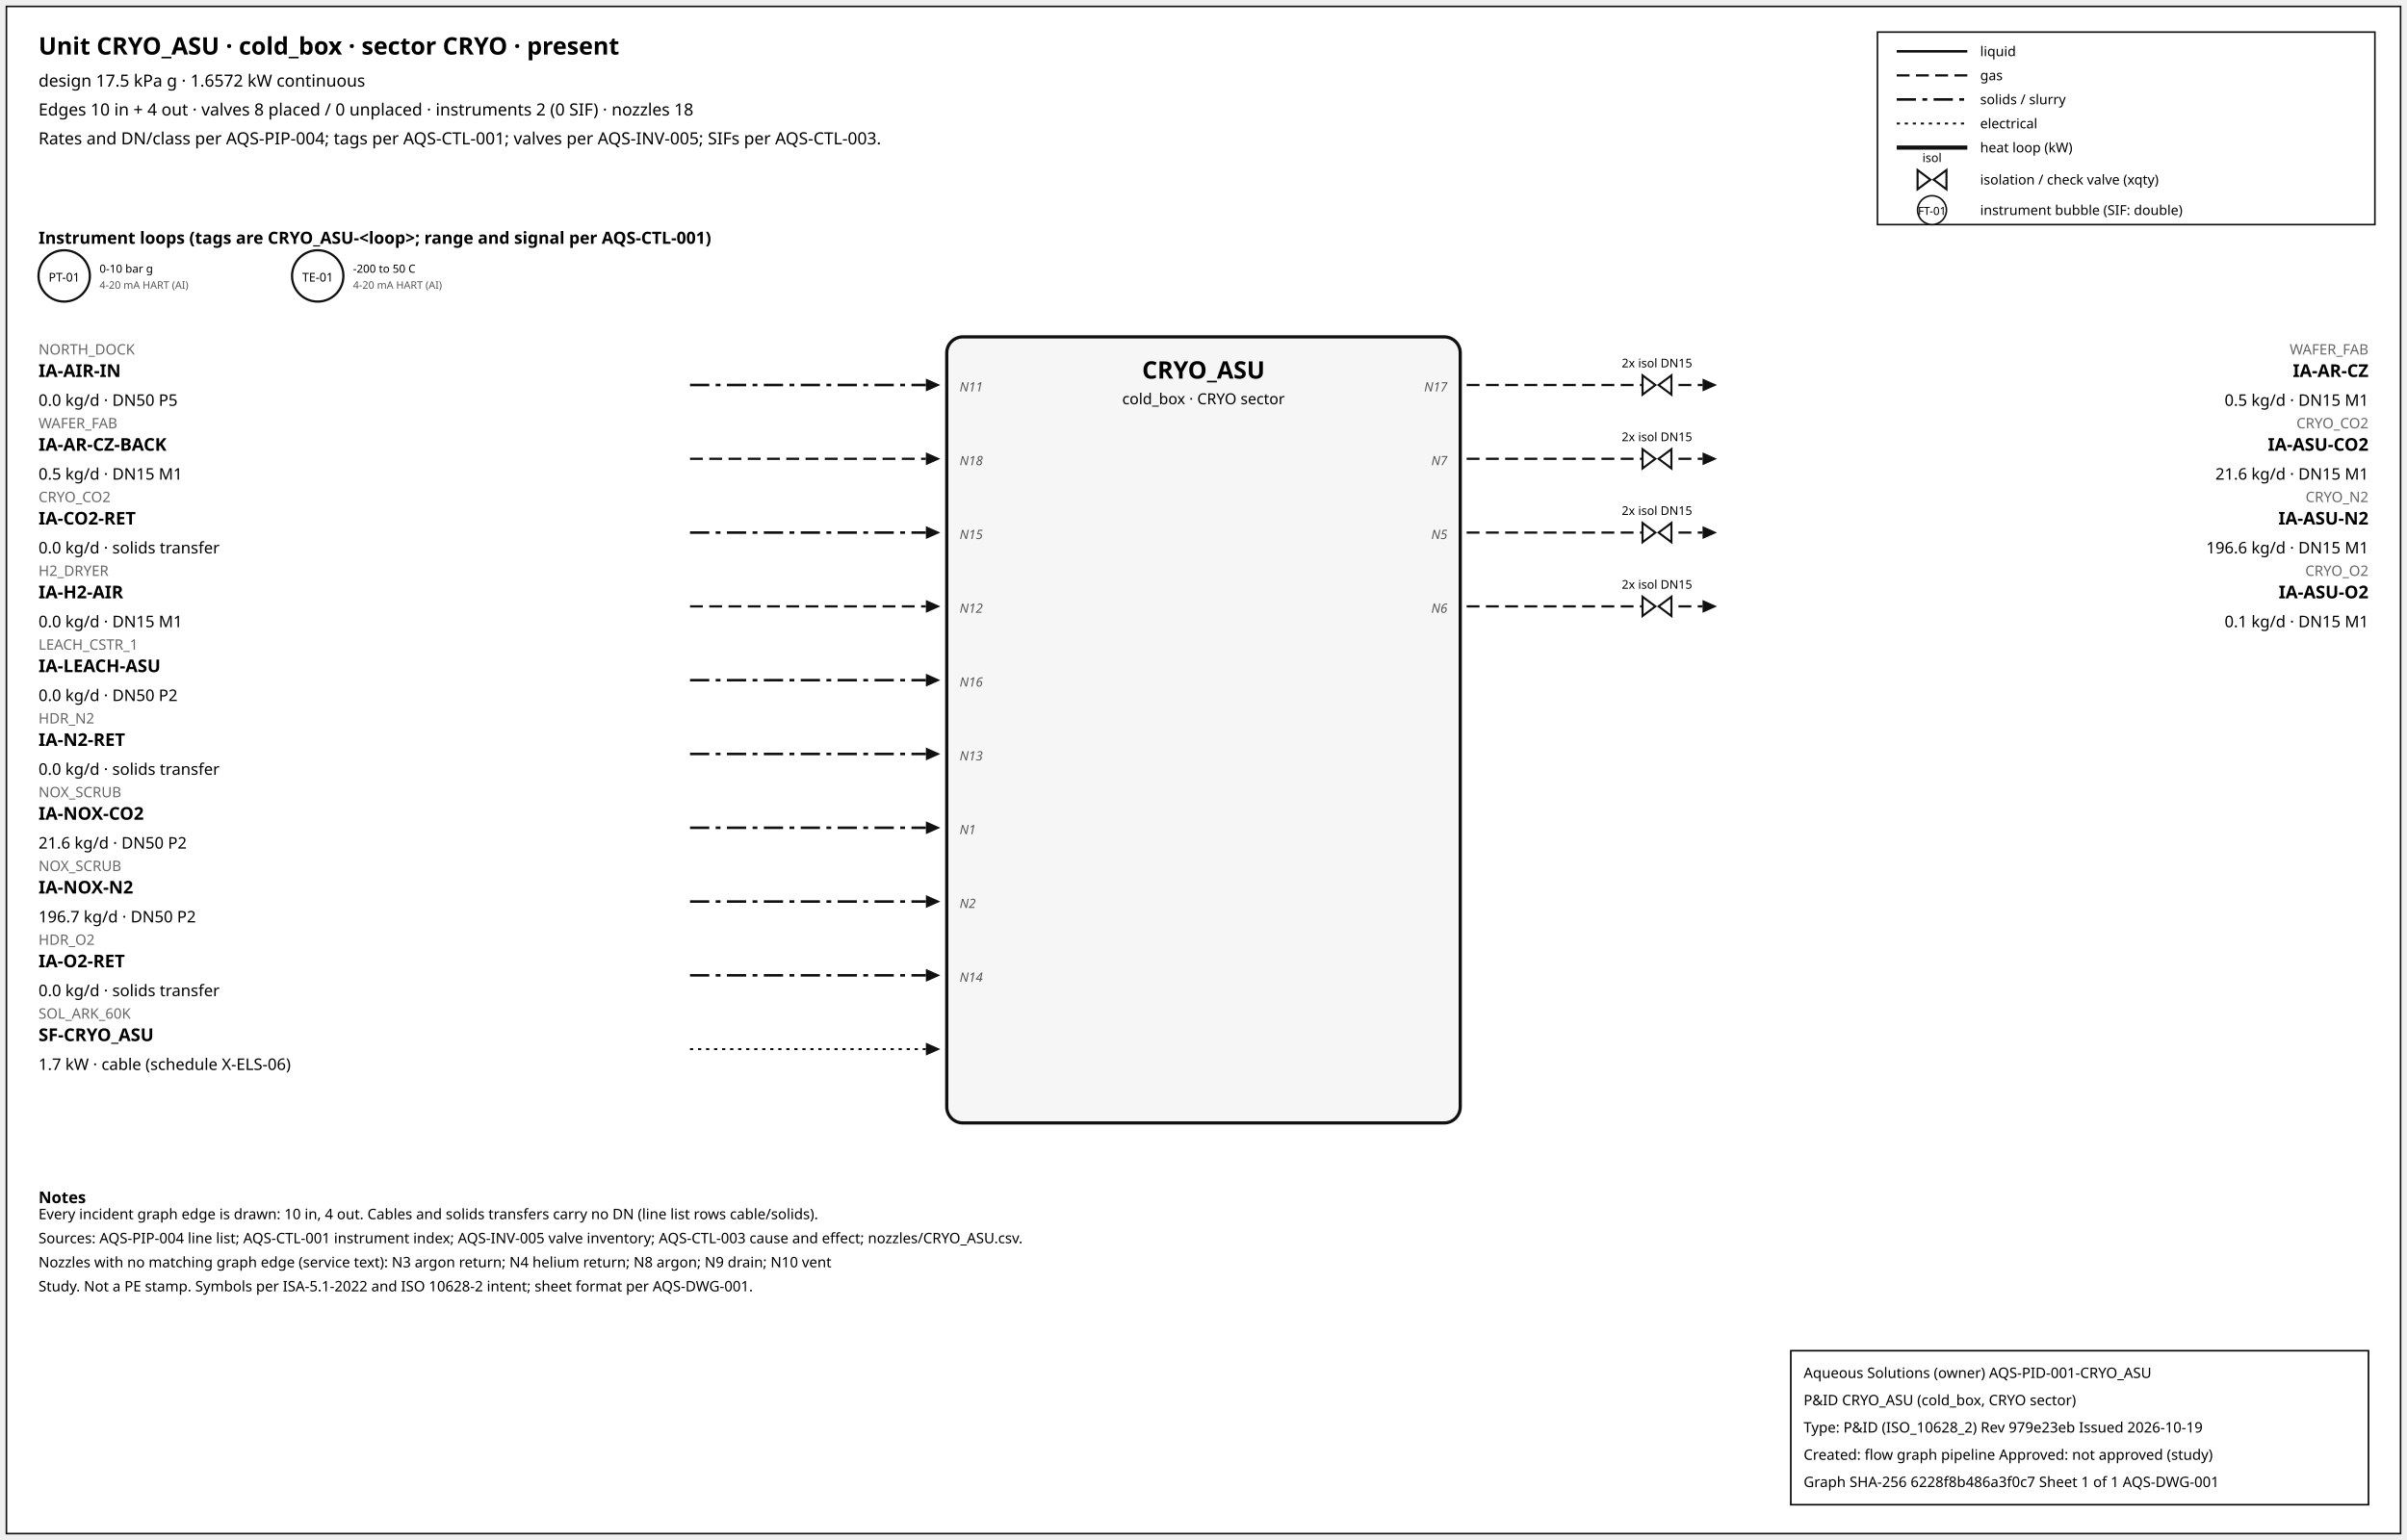
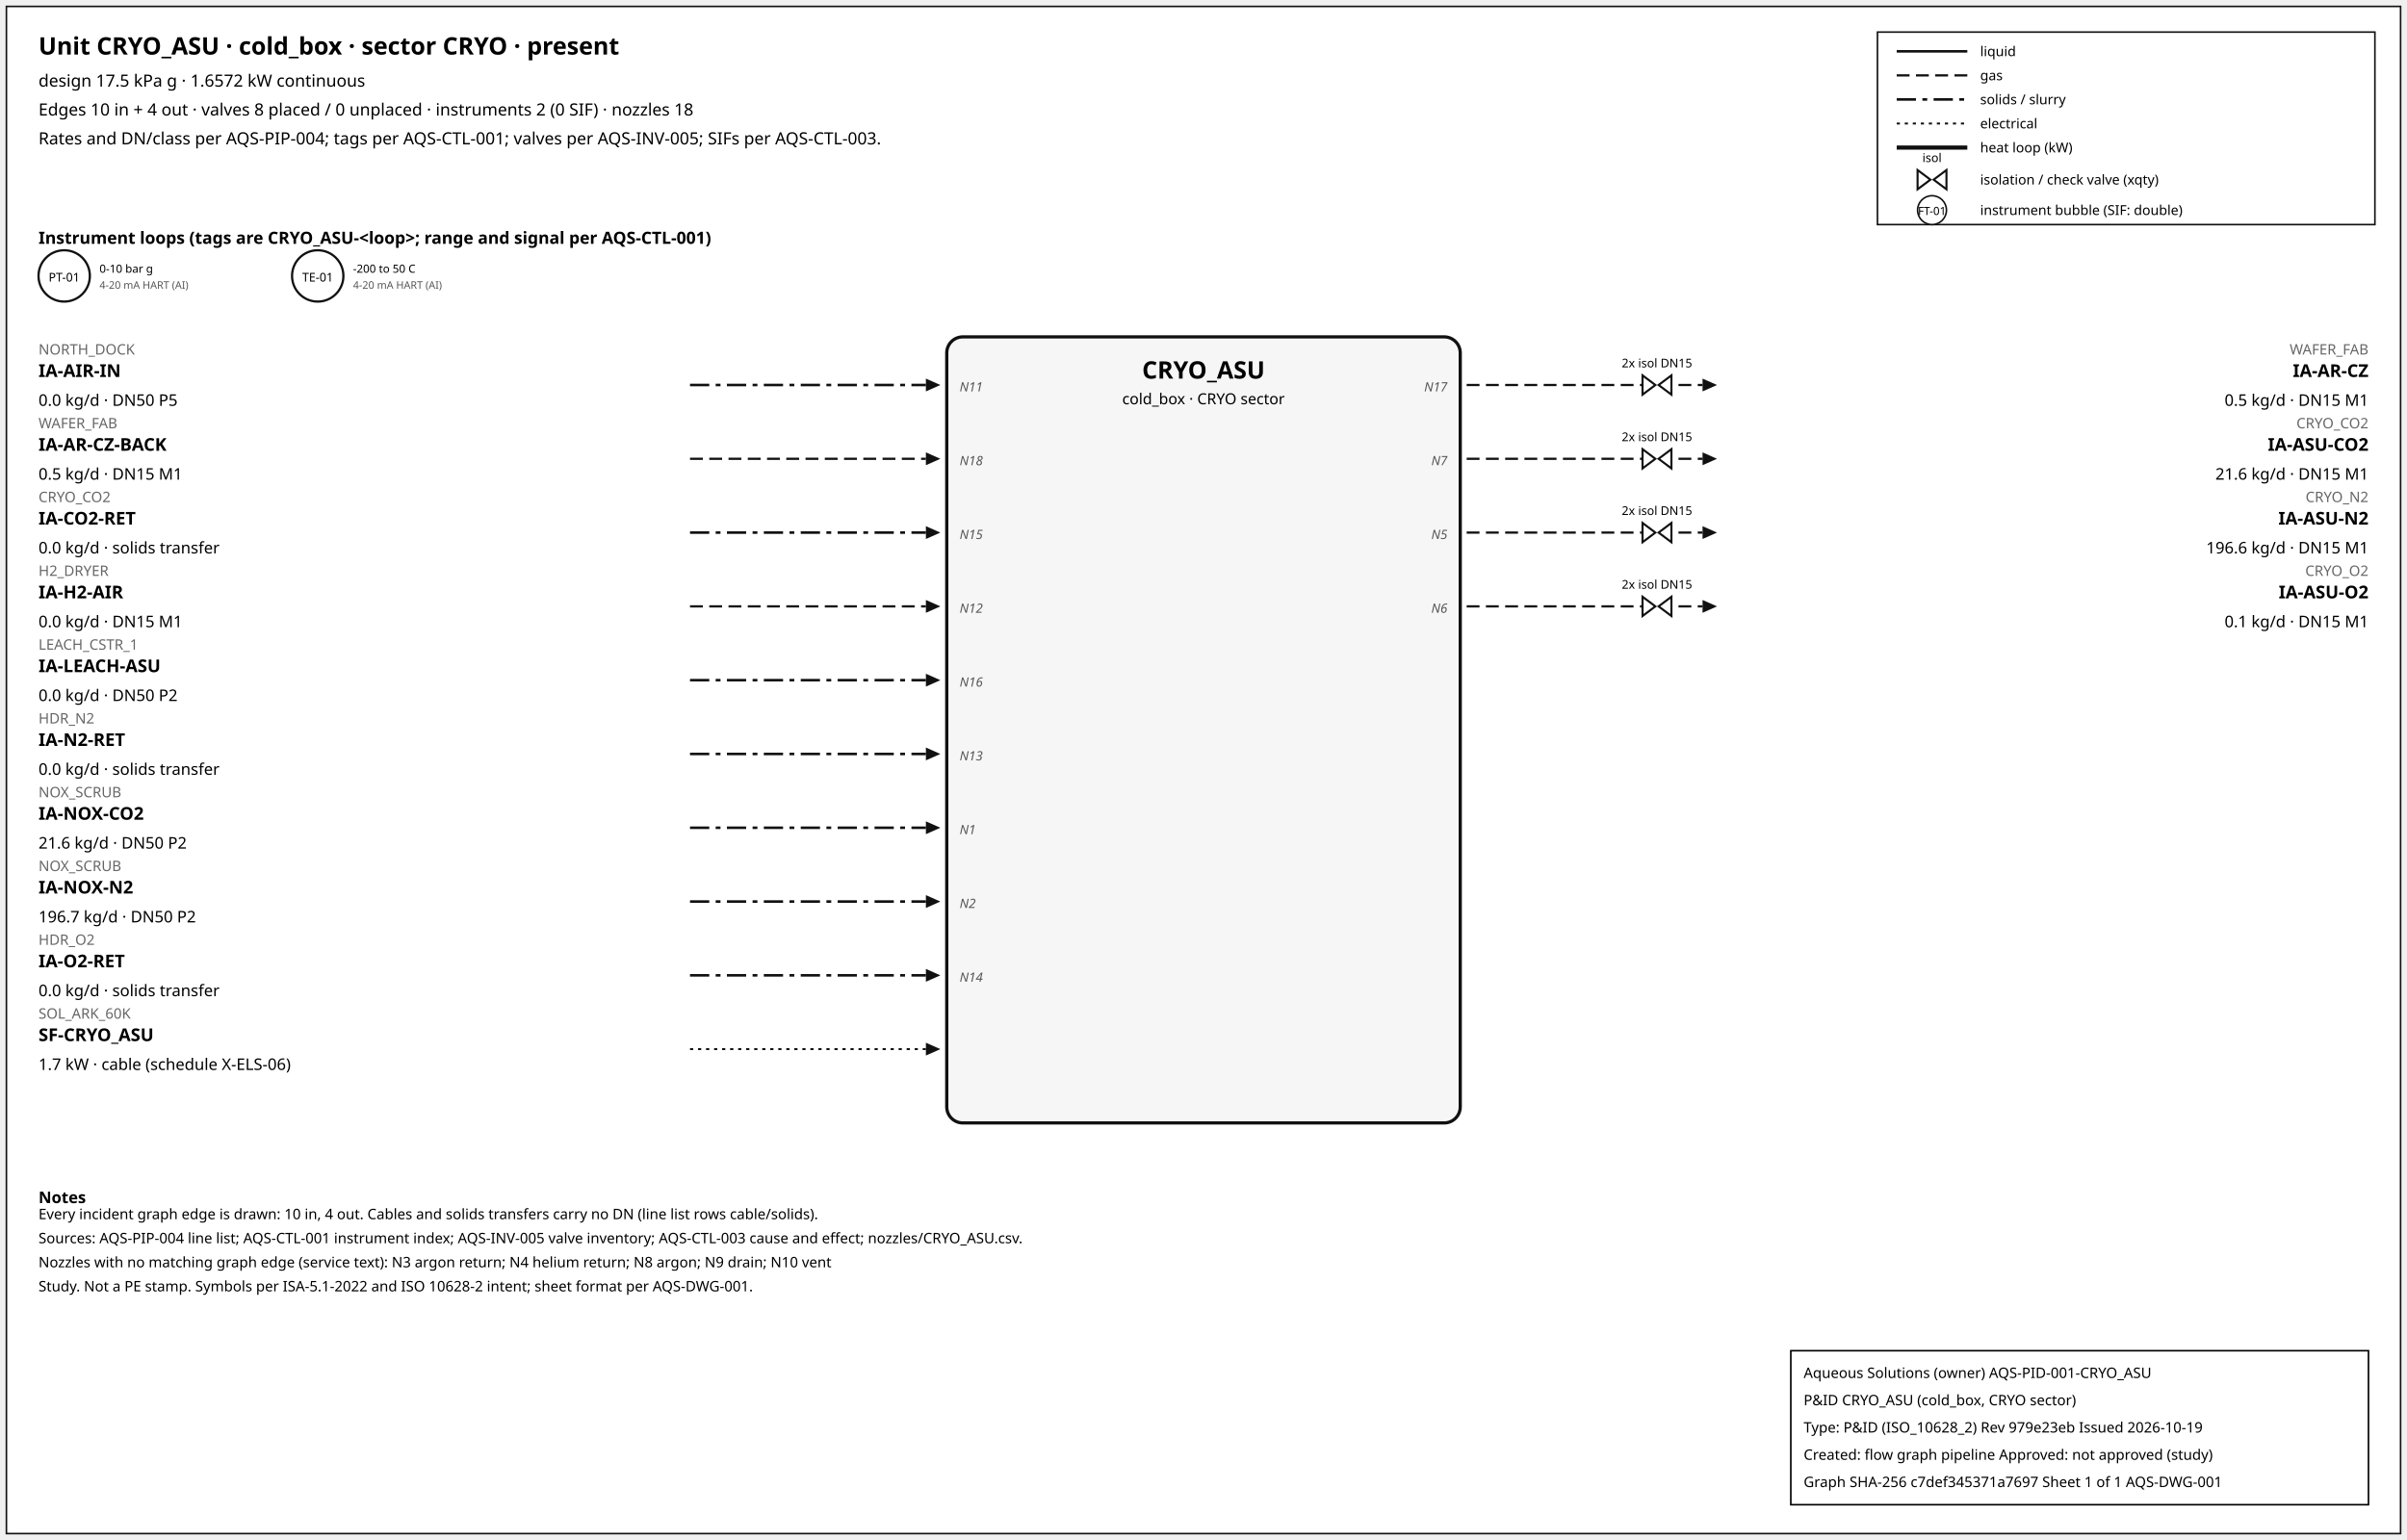
<svg xmlns="http://www.w3.org/2000/svg" width="1500" height="960" font-family="sans-serif">
  <rect x="4" y="4" width="1492" height="952" fill="white" stroke="#111" />
  <text x="24" y="34" font-size="15" font-weight="600">Unit CRYO_ASU · cold_box · sector CRYO · present</text>
  <text x="24" y="54" font-size="10.5">design 17.5 kPa g · 1.6572 kW continuous</text>
  <text x="24" y="72" font-size="10.5">Edges 10 in + 4 out · valves 8 placed / 0 unplaced · instruments 2 (0 SIF) · nozzles 18</text>
  <text x="24" y="90" font-size="10.5">Rates and DN/class per AQS-PIP-004; tags per AQS-CTL-001; valves per AQS-INV-005; SIFs per AQS-CTL-003.</text>
  <rect x="1170" y="20" width="310" height="120" fill="white" stroke="#111" />
  <line x1="1182" y1="32" x2="1226" y2="32" stroke="#111" stroke-width="1.6" />
  <text x="1234" y="35" font-size="8.5">liquid</text>
  <line x1="1182" y1="47" x2="1226" y2="47" stroke="#111" stroke-width="1.4" stroke-dasharray="8,4" />
  <text x="1234" y="50" font-size="8.5">gas</text>
  <line x1="1182" y1="62" x2="1226" y2="62" stroke="#111" stroke-width="1.6" stroke-dasharray="12,4,3,4" />
  <text x="1234" y="65" font-size="8.5">solids / slurry</text>
  <line x1="1182" y1="77" x2="1226" y2="77" stroke="#111" stroke-width="1.2" stroke-dasharray="2,3" />
  <text x="1234" y="80" font-size="8.5">electrical</text>
  <line x1="1182" y1="92" x2="1226" y2="92" stroke="#111" stroke-width="2.6" />
  <text x="1234" y="95" font-size="8.5">heat loop (kW)</text>
  <path d="M 1195.0,106 L 1203.0,112 L 1195.0,118 Z M 1213.0,106 L 1205.0,112 L 1213.0,118 Z" fill="white" stroke="#111" stroke-width="1.3" />
  <text x="1204.0" y="101.0" font-size="7.5" text-anchor="middle">isol</text>
  <text x="1234" y="115" font-size="8.5">isolation / check valve (xqty)</text>
  <circle cx="1204" cy="131" r="9" fill="white" stroke="#111" />
  <text x="1204" y="134" font-size="7" text-anchor="middle">FT-01</text>
  <text x="1234" y="134" font-size="8.5">instrument bubble (SIF: double)</text>
  <text x="24" y="152" font-size="10.5" font-weight="600">Instrument loops (tags are CRYO_ASU-&lt;loop&gt;; range and signal per AQS-CTL-001)</text>
  <circle cx="40" cy="172" r="16" fill="white" stroke="#111" stroke-width="1.4" />
  <text x="40" y="175.5" font-size="7.5" text-anchor="middle">PT-01</text>
  <text x="62" y="170" font-size="7">0-10 bar g</text>
  <text x="62" y="180" font-size="6.5" fill="#555">4-20 mA HART (AI)</text>
  <circle cx="198" cy="172" r="16" fill="white" stroke="#111" stroke-width="1.4" />
  <text x="198" y="175.5" font-size="7.5" text-anchor="middle">TE-01</text>
  <text x="220" y="170" font-size="7">-200 to 50 C</text>
  <text x="220" y="180" font-size="6.5" fill="#555">4-20 mA HART (AI)</text>
  <rect x="590" y="210" width="320" height="490" rx="10" fill="#f6f6f6" stroke="#111" stroke-width="2" />
  <text x="750.0" y="236" font-size="15" font-weight="700" text-anchor="middle">CRYO_ASU</text>
  <text x="750.0" y="252" font-size="9.5" text-anchor="middle">cold_box · CRYO sector</text>
  <line x1="430" y1="240" x2="577" y2="240" stroke="#111" stroke-width="1.6" stroke-dasharray="12,4,3,4" class="edge-in" />
  <polygon points="586,240 577,236 577,244" fill="#111" />
  <text x="24" y="221" font-size="9" fill="#666" text-anchor="start">NORTH_DOCK</text>
  <text x="24" y="235" font-size="11" font-weight="600" text-anchor="start">IA-AIR-IN</text>
  <text x="24" y="253" font-size="10" text-anchor="start">0.0 kg/d · DN50 P5</text>
  <text x="598" y="244" font-size="8" font-style="italic" fill="#555" text-anchor="start">N11</text>
  <line x1="430" y1="286" x2="577" y2="286" stroke="#111" stroke-width="1.4" stroke-dasharray="8,4" class="edge-in" />
  <polygon points="586,286 577,282 577,290" fill="#111" />
  <text x="24" y="267" font-size="9" fill="#666" text-anchor="start">WAFER_FAB</text>
  <text x="24" y="281" font-size="11" font-weight="600" text-anchor="start">IA-AR-CZ-BACK</text>
  <text x="24" y="299" font-size="10" text-anchor="start">0.5 kg/d · DN15 M1</text>
  <text x="598" y="290" font-size="8" font-style="italic" fill="#555" text-anchor="start">N18</text>
  <line x1="430" y1="332" x2="577" y2="332" stroke="#111" stroke-width="1.6" stroke-dasharray="12,4,3,4" class="edge-in" />
  <polygon points="586,332 577,328 577,336" fill="#111" />
  <text x="24" y="313" font-size="9" fill="#666" text-anchor="start">CRYO_CO2</text>
  <text x="24" y="327" font-size="11" font-weight="600" text-anchor="start">IA-CO2-RET</text>
  <text x="24" y="345" font-size="10" text-anchor="start">0.0 kg/d · solids transfer</text>
  <text x="598" y="336" font-size="8" font-style="italic" fill="#555" text-anchor="start">N15</text>
  <line x1="430" y1="378" x2="577" y2="378" stroke="#111" stroke-width="1.4" stroke-dasharray="8,4" class="edge-in" />
  <polygon points="586,378 577,374 577,382" fill="#111" />
  <text x="24" y="359" font-size="9" fill="#666" text-anchor="start">H2_DRYER</text>
  <text x="24" y="373" font-size="11" font-weight="600" text-anchor="start">IA-H2-AIR</text>
  <text x="24" y="391" font-size="10" text-anchor="start">0.0 kg/d · DN15 M1</text>
  <text x="598" y="382" font-size="8" font-style="italic" fill="#555" text-anchor="start">N12</text>
  <line x1="430" y1="424" x2="577" y2="424" stroke="#111" stroke-width="1.6" stroke-dasharray="12,4,3,4" class="edge-in" />
  <polygon points="586,424 577,420 577,428" fill="#111" />
  <text x="24" y="405" font-size="9" fill="#666" text-anchor="start">LEACH_CSTR_1</text>
  <text x="24" y="419" font-size="11" font-weight="600" text-anchor="start">IA-LEACH-ASU</text>
  <text x="24" y="437" font-size="10" text-anchor="start">0.0 kg/d · DN50 P2</text>
  <text x="598" y="428" font-size="8" font-style="italic" fill="#555" text-anchor="start">N16</text>
  <line x1="430" y1="470" x2="577" y2="470" stroke="#111" stroke-width="1.6" stroke-dasharray="12,4,3,4" class="edge-in" />
  <polygon points="586,470 577,466 577,474" fill="#111" />
  <text x="24" y="451" font-size="9" fill="#666" text-anchor="start">HDR_N2</text>
  <text x="24" y="465" font-size="11" font-weight="600" text-anchor="start">IA-N2-RET</text>
  <text x="24" y="483" font-size="10" text-anchor="start">0.0 kg/d · solids transfer</text>
  <text x="598" y="474" font-size="8" font-style="italic" fill="#555" text-anchor="start">N13</text>
  <line x1="430" y1="516" x2="577" y2="516" stroke="#111" stroke-width="1.6" stroke-dasharray="12,4,3,4" class="edge-in" />
  <polygon points="586,516 577,512 577,520" fill="#111" />
  <text x="24" y="497" font-size="9" fill="#666" text-anchor="start">NOX_SCRUB</text>
  <text x="24" y="511" font-size="11" font-weight="600" text-anchor="start">IA-NOX-CO2</text>
  <text x="24" y="529" font-size="10" text-anchor="start">21.6 kg/d · DN50 P2</text>
  <text x="598" y="520" font-size="8" font-style="italic" fill="#555" text-anchor="start">N1</text>
  <line x1="430" y1="562" x2="577" y2="562" stroke="#111" stroke-width="1.6" stroke-dasharray="12,4,3,4" class="edge-in" />
  <polygon points="586,562 577,558 577,566" fill="#111" />
  <text x="24" y="543" font-size="9" fill="#666" text-anchor="start">NOX_SCRUB</text>
  <text x="24" y="557" font-size="11" font-weight="600" text-anchor="start">IA-NOX-N2</text>
  <text x="24" y="575" font-size="10" text-anchor="start">196.7 kg/d · DN50 P2</text>
  <text x="598" y="566" font-size="8" font-style="italic" fill="#555" text-anchor="start">N2</text>
  <line x1="430" y1="608" x2="577" y2="608" stroke="#111" stroke-width="1.6" stroke-dasharray="12,4,3,4" class="edge-in" />
  <polygon points="586,608 577,604 577,612" fill="#111" />
  <text x="24" y="589" font-size="9" fill="#666" text-anchor="start">HDR_O2</text>
  <text x="24" y="603" font-size="11" font-weight="600" text-anchor="start">IA-O2-RET</text>
  <text x="24" y="621" font-size="10" text-anchor="start">0.0 kg/d · solids transfer</text>
  <text x="598" y="612" font-size="8" font-style="italic" fill="#555" text-anchor="start">N14</text>
  <line x1="430" y1="654" x2="577" y2="654" stroke="#111" stroke-width="1.2" stroke-dasharray="2,3" class="edge-in" />
  <polygon points="586,654 577,650 577,658" fill="#111" />
  <text x="24" y="635" font-size="9" fill="#666" text-anchor="start">SOL_ARK_60K</text>
  <text x="24" y="649" font-size="11" font-weight="600" text-anchor="start">SF-CRYO_ASU</text>
  <text x="24" y="667" font-size="10" text-anchor="start">1.7 kW · cable (schedule X-ELS-06)</text>
  <line x1="914" y1="240" x2="1061" y2="240" stroke="#111" stroke-width="1.4" stroke-dasharray="8,4" class="edge-out" />
  <polygon points="1070,240 1061,236 1061,244" fill="#111" />
  <text x="1476" y="221" font-size="9" fill="#666" text-anchor="end">WAFER_FAB</text>
  <text x="1476" y="235" font-size="11" font-weight="600" text-anchor="end">IA-AR-CZ</text>
  <text x="1476" y="253" font-size="10" text-anchor="end">0.5 kg/d · DN15 M1</text>
  <text x="902" y="244" font-size="8" font-style="italic" fill="#555" text-anchor="end">N17</text>
  <path d="M 1023.6,234 L 1031.6,240 L 1023.6,246 Z M 1041.6,234 L 1033.6,240 L 1041.6,246 Z" fill="white" stroke="#111" stroke-width="1.3" />
  <text x="1032.6" y="229.0" font-size="7.5" text-anchor="middle">2x isol DN15</text>
  <line x1="914" y1="286" x2="1061" y2="286" stroke="#111" stroke-width="1.4" stroke-dasharray="8,4" class="edge-out" />
  <polygon points="1070,286 1061,282 1061,290" fill="#111" />
  <text x="1476" y="267" font-size="9" fill="#666" text-anchor="end">CRYO_CO2</text>
  <text x="1476" y="281" font-size="11" font-weight="600" text-anchor="end">IA-ASU-CO2</text>
  <text x="1476" y="299" font-size="10" text-anchor="end">21.6 kg/d · DN15 M1</text>
  <text x="902" y="290" font-size="8" font-style="italic" fill="#555" text-anchor="end">N7</text>
  <path d="M 1023.6,280 L 1031.6,286 L 1023.6,292 Z M 1041.6,280 L 1033.6,286 L 1041.6,292 Z" fill="white" stroke="#111" stroke-width="1.3" />
  <text x="1032.6" y="275.0" font-size="7.5" text-anchor="middle">2x isol DN15</text>
  <line x1="914" y1="332" x2="1061" y2="332" stroke="#111" stroke-width="1.4" stroke-dasharray="8,4" class="edge-out" />
  <polygon points="1070,332 1061,328 1061,336" fill="#111" />
  <text x="1476" y="313" font-size="9" fill="#666" text-anchor="end">CRYO_N2</text>
  <text x="1476" y="327" font-size="11" font-weight="600" text-anchor="end">IA-ASU-N2</text>
  <text x="1476" y="345" font-size="10" text-anchor="end">196.6 kg/d · DN15 M1</text>
  <text x="902" y="336" font-size="8" font-style="italic" fill="#555" text-anchor="end">N5</text>
  <path d="M 1023.6,326 L 1031.6,332 L 1023.6,338 Z M 1041.6,326 L 1033.6,332 L 1041.6,338 Z" fill="white" stroke="#111" stroke-width="1.3" />
  <text x="1032.6" y="321.0" font-size="7.5" text-anchor="middle">2x isol DN15</text>
  <line x1="914" y1="378" x2="1061" y2="378" stroke="#111" stroke-width="1.4" stroke-dasharray="8,4" class="edge-out" />
  <polygon points="1070,378 1061,374 1061,382" fill="#111" />
  <text x="1476" y="359" font-size="9" fill="#666" text-anchor="end">CRYO_O2</text>
  <text x="1476" y="373" font-size="11" font-weight="600" text-anchor="end">IA-ASU-O2</text>
  <text x="1476" y="391" font-size="10" text-anchor="end">0.1 kg/d · DN15 M1</text>
  <text x="902" y="382" font-size="8" font-style="italic" fill="#555" text-anchor="end">N6</text>
  <path d="M 1023.6,372 L 1031.6,378 L 1023.6,384 Z M 1041.6,372 L 1033.6,378 L 1041.6,384 Z" fill="white" stroke="#111" stroke-width="1.3" />
  <text x="1032.6" y="367.0" font-size="7.5" text-anchor="middle">2x isol DN15</text>
  <text x="24" y="750" font-size="10" font-weight="600">Notes</text>
  <text x="24" y="760" font-size="9">Every incident graph edge is drawn: 10 in, 4 out. Cables and solids transfers carry no DN (line list rows cable/solids).</text>
  <text x="24" y="775" font-size="9">Sources: AQS-PIP-004 line list; AQS-CTL-001 instrument index; AQS-INV-005 valve inventory; AQS-CTL-003 cause and effect; nozzles/CRYO_ASU.csv.</text>
  <text x="24" y="790" font-size="9">Nozzles with no matching graph edge (service text): N3 argon return; N4 helium return; N8 argon; N9 drain; N10 vent</text>
  <text x="24" y="805" font-size="9">Study. Not a PE stamp. Symbols per ISA-5.1-2022 and ISO 10628-2 intent; sheet format per AQS-DWG-001.</text>
  <g id="aqs-title-block">
    <rect x="1116" y="842" width="360" height="96" fill="white" stroke="black" stroke-width="1" />
    <text x="1124" y="859" font-size="9">Aqueous Solutions (owner)   AQS-PID-001-CRYO_ASU</text>
    <text x="1124" y="876" font-size="9">P&amp;ID CRYO_ASU (cold_box, CRYO sector)</text>
    <text x="1124" y="893" font-size="9">Type: P&amp;ID (ISO_10628_2)   Rev 979e23eb   Issued 2026-10-19</text>
    <text x="1124" y="910" font-size="9">Created: flow graph pipeline   Approved: not approved (study)</text>
-     <text x="1124" y="927" font-size="9">Graph SHA-256 6228f8b486a3f0c7   Sheet 1 of 1   AQS-DWG-001</text>
+     <text x="1124" y="927" font-size="9">Graph SHA-256 c7def345371a7697   Sheet 1 of 1   AQS-DWG-001</text>
  </g>
</svg>
